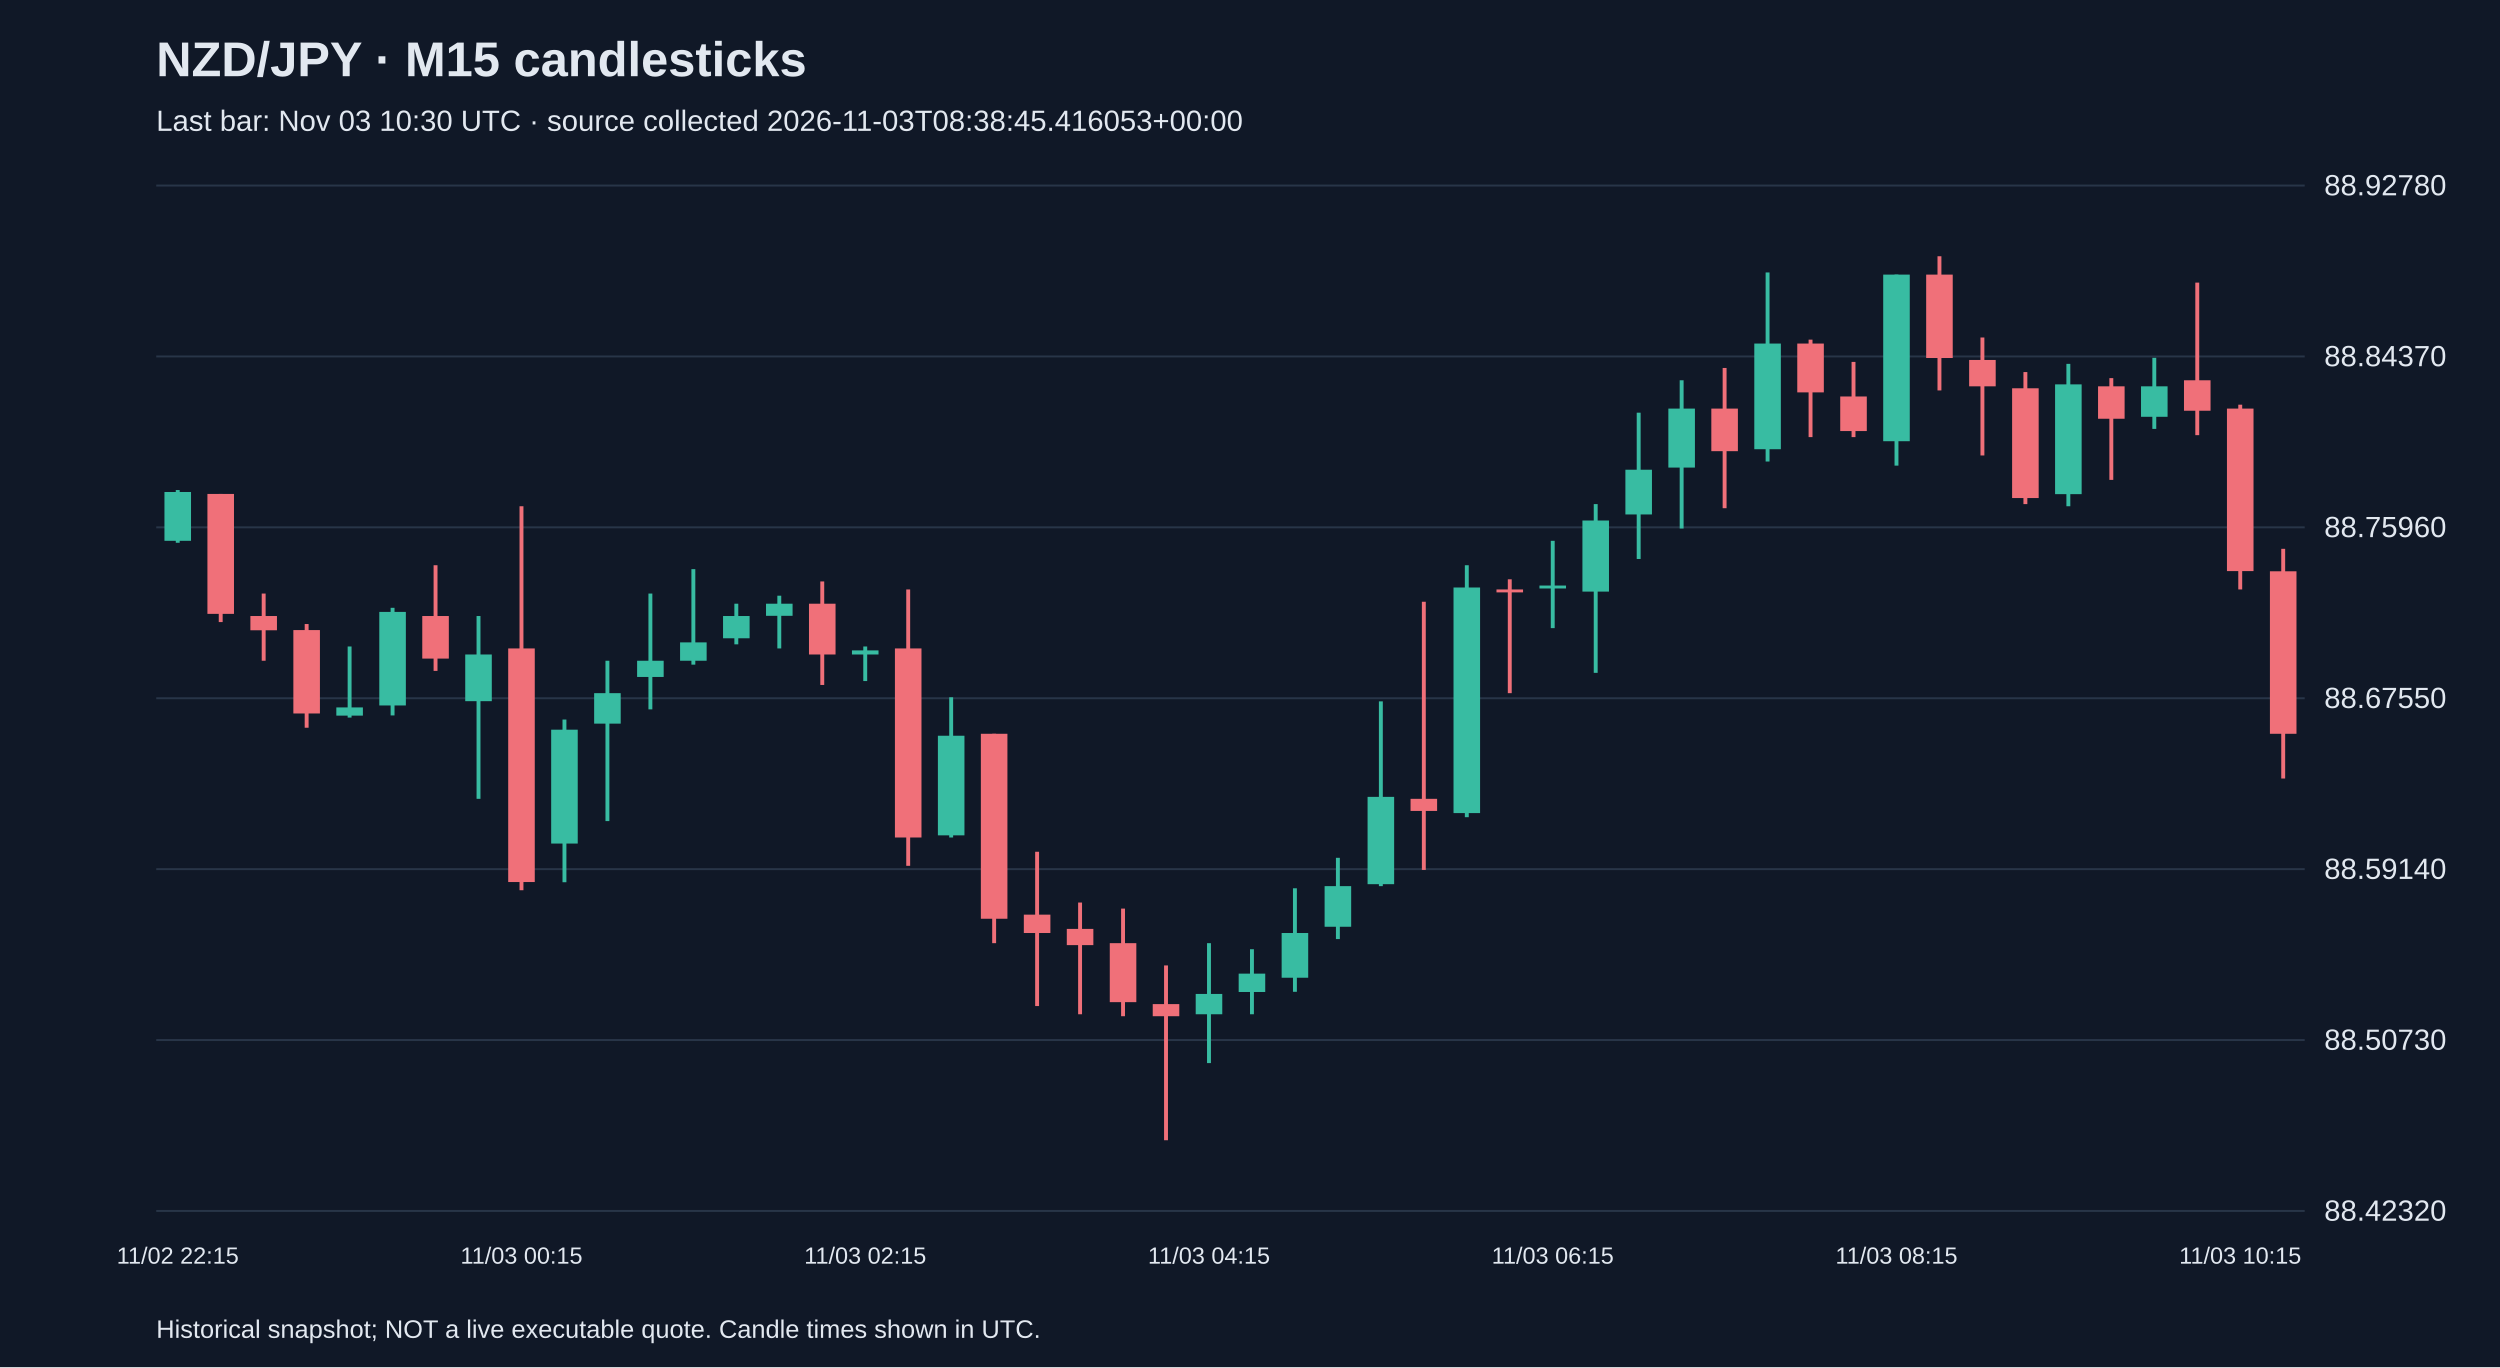
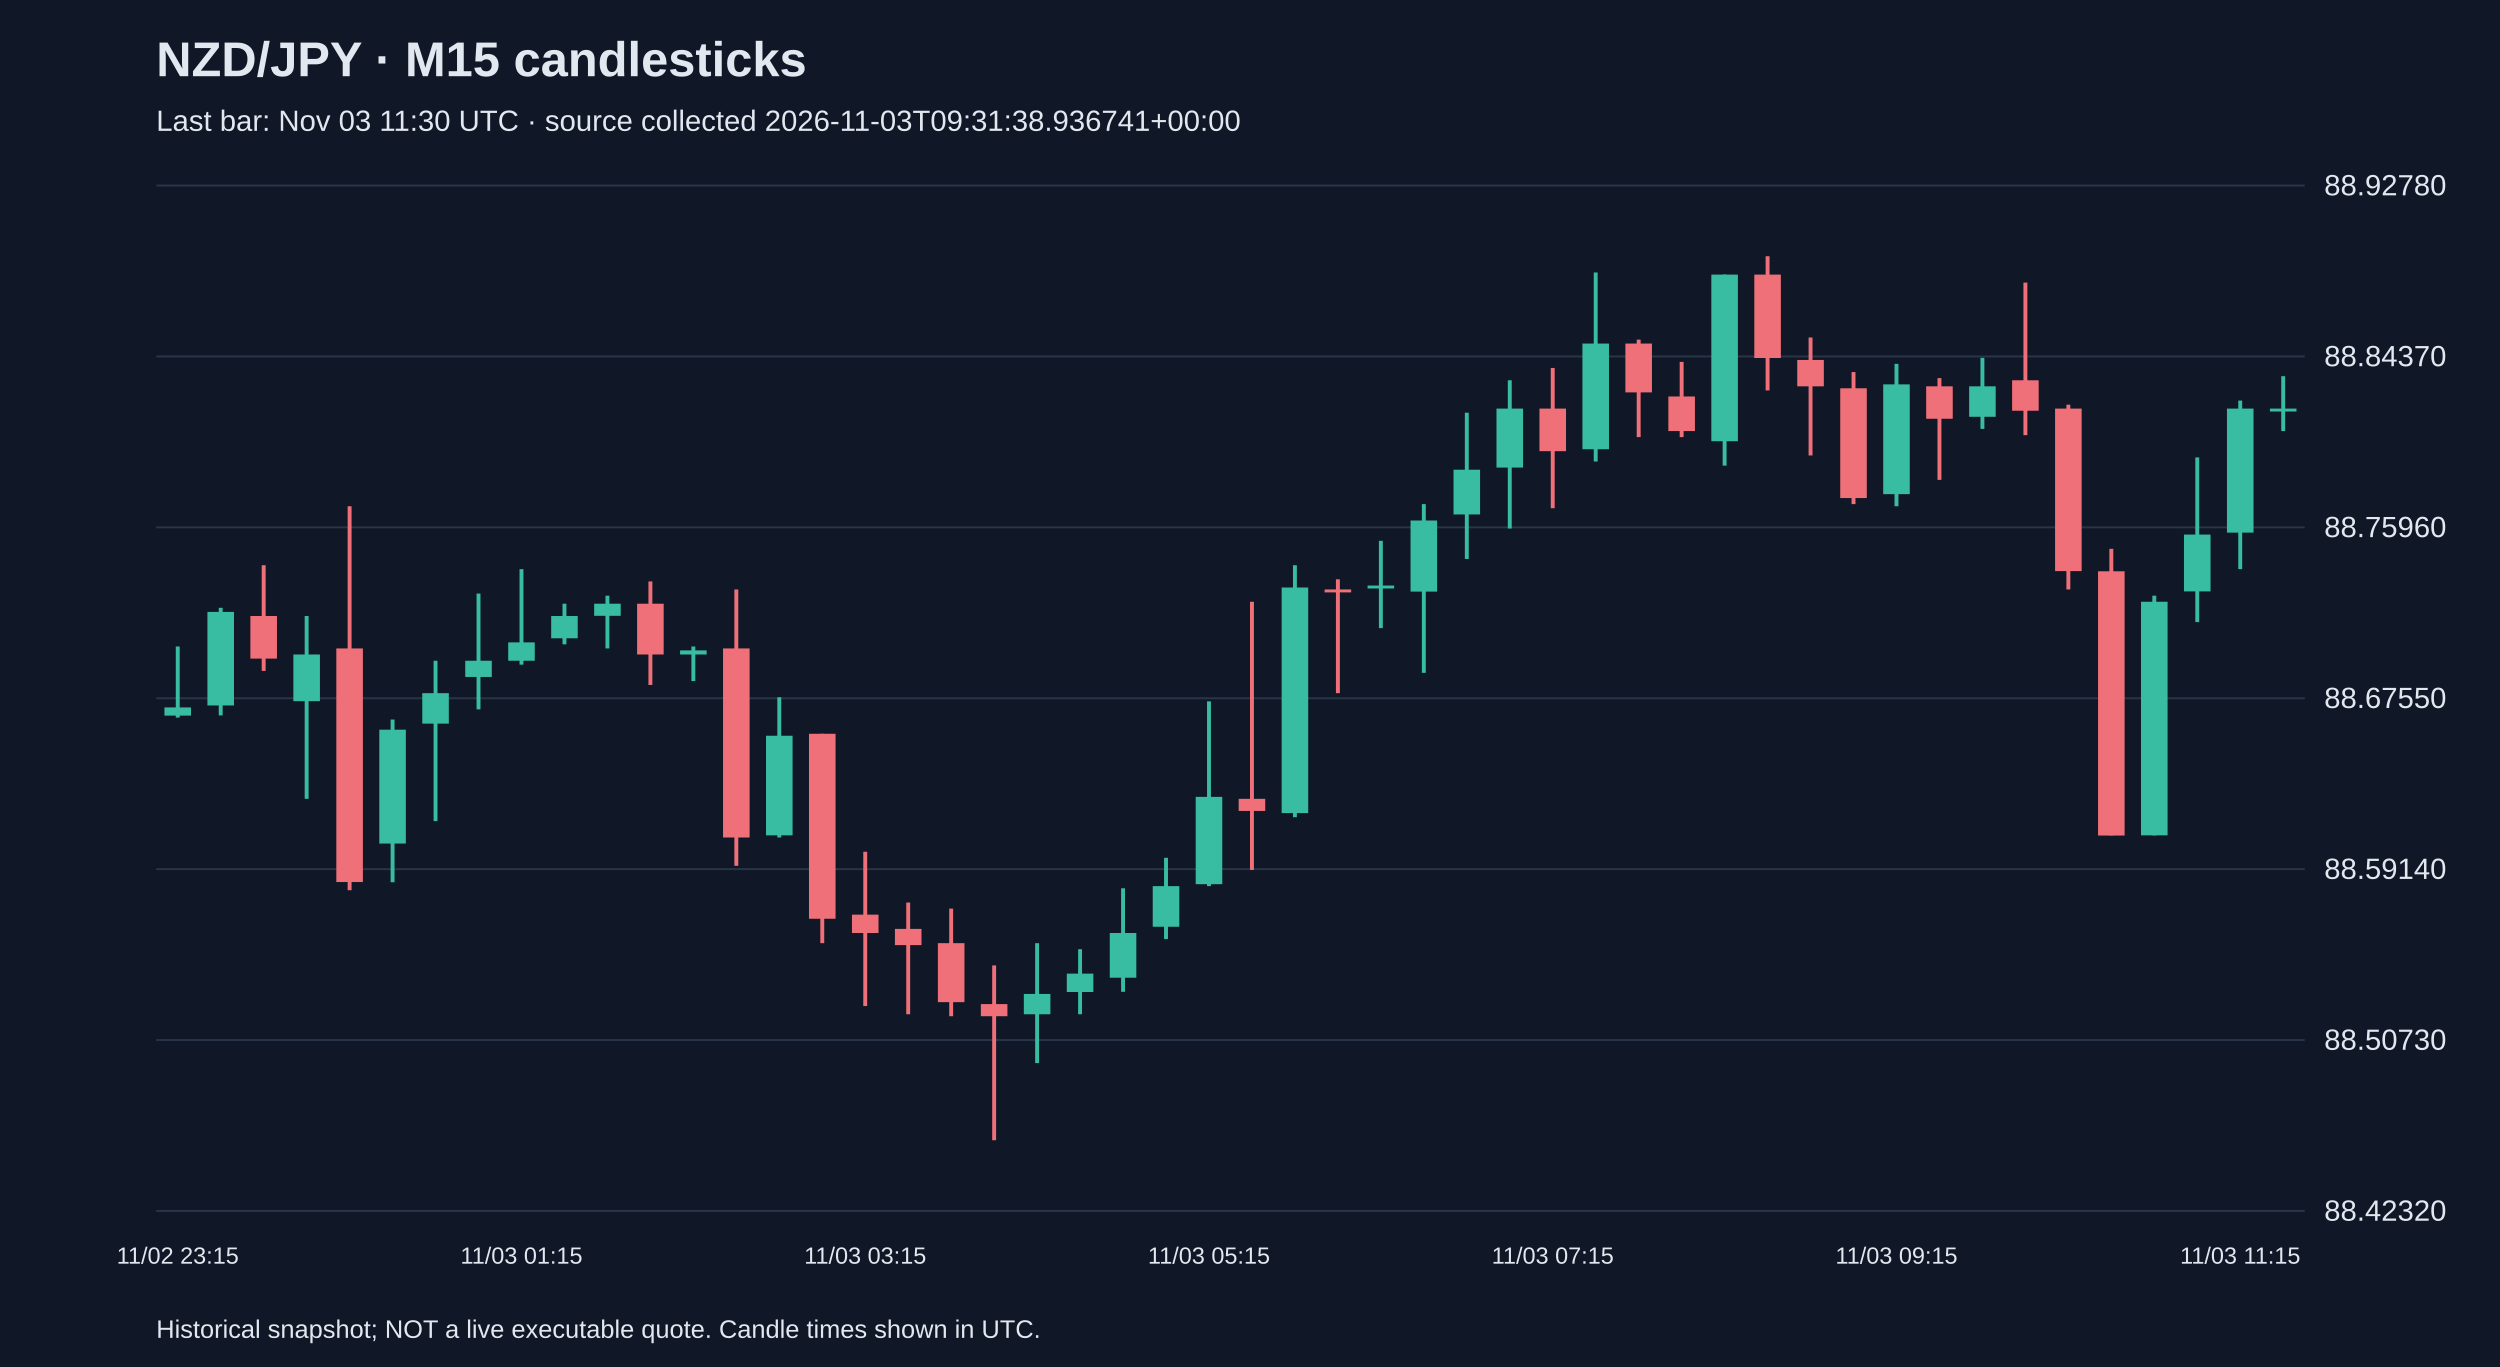
<svg xmlns="http://www.w3.org/2000/svg" viewBox="0 0 1280 700">
  <rect width="100%" height="100%" fill="#101827" />
  <style>text{font-family:Arial,sans-serif;fill:#e2e8f0}</style>
  <text x="80" y="39" font-size="25" font-weight="bold">NZD/JPY · M15 candlesticks</text>
-   <text x="80" y="67" font-size="15" fill="#a6b1c5">Last bar: Nov 03 10:30 UTC · source collected 2026-11-03T08:38:45.416053+00:00</text>
+   <text x="80" y="67" font-size="15" fill="#a6b1c5">Last bar: Nov 03 11:30 UTC · source collected 2026-11-03T09:31:38.936741+00:00</text>
  <line x1="80" y1="620.0" x2="1180" y2="620.0" stroke="#283548" />
  <text x="1190" y="625.0" font-size="15">88.42320</text>
  <line x1="80" y1="532.5" x2="1180" y2="532.5" stroke="#283548" />
  <text x="1190" y="537.5" font-size="15">88.50730</text>
  <line x1="80" y1="445.0" x2="1180" y2="445.0" stroke="#283548" />
  <text x="1190" y="450.0" font-size="15">88.59140</text>
  <line x1="80" y1="357.5" x2="1180" y2="357.5" stroke="#283548" />
  <text x="1190" y="362.5" font-size="15">88.67550</text>
  <line x1="80" y1="270.0" x2="1180" y2="270.0" stroke="#283548" />
  <text x="1190" y="275.0" font-size="15">88.75960</text>
  <line x1="80" y1="182.5" x2="1180" y2="182.5" stroke="#283548" />
  <text x="1190" y="187.5" font-size="15">88.84370</text>
  <line x1="80" y1="95.0" x2="1180" y2="95.0" stroke="#283548" />
  <text x="1190" y="100.0" font-size="15">88.92780</text>
-   <line x1="91.0" y1="250.9" x2="91.0" y2="277.9" stroke="#38bca2" stroke-width="2" />
-   <rect x="84.2" y="251.9" width="13.6" height="25.0" fill="#38bca2" />
-   <text x="91.0" y="647" text-anchor="middle" font-size="12">11/02 22:15</text>
-   <line x1="113.0" y1="252.9" x2="113.0" y2="318.5" stroke="#f07079" stroke-width="2" />
-   <rect x="106.2" y="252.9" width="13.6" height="61.4" fill="#f07079" />
-   <line x1="135.0" y1="303.9" x2="135.0" y2="338.3" stroke="#f07079" stroke-width="2" />
-   <rect x="128.2" y="315.4" width="13.6" height="7.3" fill="#f07079" />
-   <line x1="157.0" y1="319.5" x2="157.0" y2="372.6" stroke="#f07079" stroke-width="2" />
-   <rect x="150.2" y="322.6" width="13.6" height="42.7" fill="#f07079" />
-   <line x1="179.0" y1="331.0" x2="179.0" y2="367.4" stroke="#38bca2" stroke-width="2" />
-   <rect x="172.2" y="362.2" width="13.6" height="4.2" fill="#38bca2" />
-   <line x1="201.0" y1="311.2" x2="201.0" y2="366.3" stroke="#38bca2" stroke-width="2" />
-   <rect x="194.2" y="313.3" width="13.6" height="47.9" fill="#38bca2" />
-   <line x1="223.0" y1="289.4" x2="223.0" y2="343.5" stroke="#f07079" stroke-width="2" />
-   <rect x="216.2" y="315.4" width="13.6" height="21.8" fill="#f07079" />
-   <line x1="245.0" y1="315.4" x2="245.0" y2="409.0" stroke="#38bca2" stroke-width="2" />
-   <rect x="238.2" y="335.1" width="13.6" height="23.9" fill="#38bca2" />
-   <line x1="267.0" y1="259.2" x2="267.0" y2="455.8" stroke="#f07079" stroke-width="2" />
-   <rect x="260.2" y="332.0" width="13.6" height="119.6" fill="#f07079" />
-   <text x="267.0" y="647" text-anchor="middle" font-size="12">11/03 00:15</text>
-   <line x1="289.0" y1="368.4" x2="289.0" y2="451.7" stroke="#38bca2" stroke-width="2" />
-   <rect x="282.2" y="373.6" width="13.6" height="58.3" fill="#38bca2" />
-   <line x1="311.0" y1="338.3" x2="311.0" y2="420.4" stroke="#38bca2" stroke-width="2" />
-   <rect x="304.2" y="354.9" width="13.6" height="15.6" fill="#38bca2" />
-   <line x1="333.0" y1="303.9" x2="333.0" y2="363.2" stroke="#38bca2" stroke-width="2" />
-   <rect x="326.2" y="338.3" width="13.6" height="8.3" fill="#38bca2" />
-   <line x1="355.0" y1="291.4" x2="355.0" y2="340.3" stroke="#38bca2" stroke-width="2" />
-   <rect x="348.2" y="328.9" width="13.6" height="9.4" fill="#38bca2" />
-   <line x1="377.0" y1="309.1" x2="377.0" y2="329.9" stroke="#38bca2" stroke-width="2" />
-   <rect x="370.2" y="315.4" width="13.6" height="11.4" fill="#38bca2" />
-   <line x1="399.0" y1="305.0" x2="399.0" y2="332.0" stroke="#38bca2" stroke-width="2" />
-   <rect x="392.2" y="309.1" width="13.6" height="6.2" fill="#38bca2" />
-   <line x1="421.0" y1="297.7" x2="421.0" y2="350.7" stroke="#f07079" stroke-width="2" />
-   <rect x="414.2" y="309.1" width="13.6" height="26.0" fill="#f07079" />
-   <line x1="443.0" y1="331.0" x2="443.0" y2="348.7" stroke="#38bca2" stroke-width="2" />
-   <rect x="436.2" y="333.0" width="13.6" height="2.1" fill="#38bca2" />
-   <text x="443.0" y="647" text-anchor="middle" font-size="12">11/03 02:15</text>
-   <line x1="465.0" y1="301.8" x2="465.0" y2="443.3" stroke="#f07079" stroke-width="2" />
-   <rect x="458.2" y="332.0" width="13.6" height="96.8" fill="#f07079" />
-   <line x1="487.0" y1="357.0" x2="487.0" y2="428.8" stroke="#38bca2" stroke-width="2" />
-   <rect x="480.2" y="376.7" width="13.6" height="51.0" fill="#38bca2" />
-   <line x1="509.0" y1="375.7" x2="509.0" y2="482.9" stroke="#f07079" stroke-width="2" />
-   <rect x="502.2" y="375.7" width="13.6" height="94.7" fill="#f07079" />
-   <line x1="531.0" y1="436.1" x2="531.0" y2="515.1" stroke="#f07079" stroke-width="2" />
-   <rect x="524.2" y="468.3" width="13.6" height="9.4" fill="#f07079" />
-   <line x1="553.0" y1="462.1" x2="553.0" y2="519.3" stroke="#f07079" stroke-width="2" />
-   <rect x="546.2" y="475.6" width="13.6" height="8.3" fill="#f07079" />
-   <line x1="575.0" y1="465.2" x2="575.0" y2="520.3" stroke="#f07079" stroke-width="2" />
-   <rect x="568.2" y="482.9" width="13.6" height="30.2" fill="#f07079" />
-   <line x1="597.0" y1="494.3" x2="597.0" y2="583.8" stroke="#f07079" stroke-width="2" />
-   <rect x="590.2" y="514.1" width="13.6" height="6.2" fill="#f07079" />
-   <line x1="619.0" y1="482.9" x2="619.0" y2="544.3" stroke="#38bca2" stroke-width="2" />
-   <rect x="612.2" y="508.9" width="13.6" height="10.4" fill="#38bca2" />
-   <text x="619.0" y="647" text-anchor="middle" font-size="12">11/03 04:15</text>
-   <line x1="641.0" y1="486.0" x2="641.0" y2="519.3" stroke="#38bca2" stroke-width="2" />
-   <rect x="634.2" y="498.5" width="13.6" height="9.4" fill="#38bca2" />
-   <line x1="663.0" y1="454.8" x2="663.0" y2="507.8" stroke="#38bca2" stroke-width="2" />
-   <rect x="656.2" y="477.7" width="13.6" height="22.9" fill="#38bca2" />
-   <line x1="685.0" y1="439.2" x2="685.0" y2="480.8" stroke="#38bca2" stroke-width="2" />
-   <rect x="678.2" y="453.7" width="13.6" height="20.8" fill="#38bca2" />
-   <line x1="707.0" y1="359.1" x2="707.0" y2="453.7" stroke="#38bca2" stroke-width="2" />
-   <rect x="700.2" y="408.0" width="13.6" height="44.7" fill="#38bca2" />
-   <line x1="729.0" y1="308.1" x2="729.0" y2="445.4" stroke="#f07079" stroke-width="2" />
-   <rect x="722.2" y="409.0" width="13.6" height="6.2" fill="#f07079" />
-   <line x1="751.0" y1="289.4" x2="751.0" y2="418.4" stroke="#38bca2" stroke-width="2" />
-   <rect x="744.2" y="300.8" width="13.6" height="115.5" fill="#38bca2" />
-   <line x1="773.0" y1="296.6" x2="773.0" y2="354.9" stroke="#f07079" stroke-width="2" />
-   <rect x="766.2" y="301.8" width="13.6" height="1.5" fill="#f07079" />
-   <line x1="795.0" y1="276.9" x2="795.0" y2="321.6" stroke="#38bca2" stroke-width="2" />
-   <rect x="788.2" y="299.8" width="13.6" height="1.5" fill="#38bca2" />
-   <text x="795.0" y="647" text-anchor="middle" font-size="12">11/03 06:15</text>
-   <line x1="817.0" y1="258.1" x2="817.0" y2="344.5" stroke="#38bca2" stroke-width="2" />
-   <rect x="810.2" y="266.5" width="13.6" height="36.4" fill="#38bca2" />
-   <line x1="839.0" y1="211.3" x2="839.0" y2="286.2" stroke="#38bca2" stroke-width="2" />
-   <rect x="832.2" y="240.5" width="13.6" height="22.9" fill="#38bca2" />
-   <line x1="861.0" y1="194.7" x2="861.0" y2="270.6" stroke="#38bca2" stroke-width="2" />
-   <rect x="854.2" y="209.2" width="13.6" height="30.2" fill="#38bca2" />
-   <line x1="883.0" y1="188.4" x2="883.0" y2="260.2" stroke="#f07079" stroke-width="2" />
-   <rect x="876.2" y="209.2" width="13.6" height="21.8" fill="#f07079" />
-   <line x1="905.0" y1="139.5" x2="905.0" y2="236.3" stroke="#38bca2" stroke-width="2" />
-   <rect x="898.2" y="175.9" width="13.6" height="54.1" fill="#38bca2" />
-   <line x1="927.0" y1="173.9" x2="927.0" y2="223.8" stroke="#f07079" stroke-width="2" />
-   <rect x="920.2" y="175.9" width="13.6" height="25.0" fill="#f07079" />
-   <line x1="949.0" y1="185.3" x2="949.0" y2="223.8" stroke="#f07079" stroke-width="2" />
-   <rect x="942.2" y="203.0" width="13.6" height="17.7" fill="#f07079" />
-   <line x1="971.0" y1="140.6" x2="971.0" y2="238.4" stroke="#38bca2" stroke-width="2" />
-   <rect x="964.2" y="140.6" width="13.6" height="85.3" fill="#38bca2" />
-   <text x="971.0" y="647" text-anchor="middle" font-size="12">11/03 08:15</text>
-   <line x1="993.0" y1="131.2" x2="993.0" y2="199.9" stroke="#f07079" stroke-width="2" />
-   <rect x="986.2" y="140.6" width="13.6" height="42.7" fill="#f07079" />
-   <line x1="1015.0" y1="172.8" x2="1015.0" y2="233.2" stroke="#f07079" stroke-width="2" />
-   <rect x="1008.2" y="184.3" width="13.6" height="13.5" fill="#f07079" />
-   <line x1="1037.0" y1="190.5" x2="1037.0" y2="258.1" stroke="#f07079" stroke-width="2" />
-   <rect x="1030.2" y="198.8" width="13.6" height="56.2" fill="#f07079" />
-   <line x1="1059.0" y1="186.3" x2="1059.0" y2="259.2" stroke="#38bca2" stroke-width="2" />
-   <rect x="1052.2" y="196.8" width="13.6" height="56.2" fill="#38bca2" />
-   <line x1="1081.0" y1="193.6" x2="1081.0" y2="245.7" stroke="#f07079" stroke-width="2" />
-   <rect x="1074.2" y="197.8" width="13.6" height="16.6" fill="#f07079" />
-   <line x1="1103.0" y1="183.2" x2="1103.0" y2="219.6" stroke="#38bca2" stroke-width="2" />
-   <rect x="1096.2" y="197.8" width="13.6" height="15.6" fill="#38bca2" />
-   <line x1="1125.0" y1="144.7" x2="1125.0" y2="222.8" stroke="#f07079" stroke-width="2" />
-   <rect x="1118.2" y="194.7" width="13.6" height="15.6" fill="#f07079" />
-   <line x1="1147.0" y1="207.2" x2="1147.0" y2="301.8" stroke="#f07079" stroke-width="2" />
-   <rect x="1140.2" y="209.2" width="13.6" height="83.2" fill="#f07079" />
-   <text x="1147.0" y="647" text-anchor="middle" font-size="12">11/03 10:15</text>
-   <line x1="1169.0" y1="281.0" x2="1169.0" y2="398.6" stroke="#f07079" stroke-width="2" />
-   <rect x="1162.2" y="292.5" width="13.6" height="83.2" fill="#f07079" />
+   <line x1="91.0" y1="331.0" x2="91.0" y2="367.4" stroke="#38bca2" stroke-width="2" />
+   <rect x="84.2" y="362.2" width="13.6" height="4.2" fill="#38bca2" />
+   <text x="91.0" y="647" text-anchor="middle" font-size="12">11/02 23:15</text>
+   <line x1="113.0" y1="311.2" x2="113.0" y2="366.3" stroke="#38bca2" stroke-width="2" />
+   <rect x="106.2" y="313.3" width="13.6" height="47.9" fill="#38bca2" />
+   <line x1="135.0" y1="289.4" x2="135.0" y2="343.5" stroke="#f07079" stroke-width="2" />
+   <rect x="128.2" y="315.4" width="13.6" height="21.8" fill="#f07079" />
+   <line x1="157.0" y1="315.4" x2="157.0" y2="409.0" stroke="#38bca2" stroke-width="2" />
+   <rect x="150.2" y="335.1" width="13.6" height="23.9" fill="#38bca2" />
+   <line x1="179.0" y1="259.2" x2="179.0" y2="455.8" stroke="#f07079" stroke-width="2" />
+   <rect x="172.2" y="332.0" width="13.6" height="119.6" fill="#f07079" />
+   <line x1="201.0" y1="368.4" x2="201.0" y2="451.7" stroke="#38bca2" stroke-width="2" />
+   <rect x="194.2" y="373.6" width="13.6" height="58.3" fill="#38bca2" />
+   <line x1="223.0" y1="338.3" x2="223.0" y2="420.4" stroke="#38bca2" stroke-width="2" />
+   <rect x="216.2" y="354.9" width="13.6" height="15.6" fill="#38bca2" />
+   <line x1="245.0" y1="303.9" x2="245.0" y2="363.2" stroke="#38bca2" stroke-width="2" />
+   <rect x="238.2" y="338.3" width="13.6" height="8.3" fill="#38bca2" />
+   <line x1="267.0" y1="291.4" x2="267.0" y2="340.3" stroke="#38bca2" stroke-width="2" />
+   <rect x="260.2" y="328.9" width="13.6" height="9.4" fill="#38bca2" />
+   <text x="267.0" y="647" text-anchor="middle" font-size="12">11/03 01:15</text>
+   <line x1="289.0" y1="309.1" x2="289.0" y2="329.9" stroke="#38bca2" stroke-width="2" />
+   <rect x="282.2" y="315.4" width="13.6" height="11.4" fill="#38bca2" />
+   <line x1="311.0" y1="305.0" x2="311.0" y2="332.0" stroke="#38bca2" stroke-width="2" />
+   <rect x="304.2" y="309.1" width="13.6" height="6.2" fill="#38bca2" />
+   <line x1="333.0" y1="297.7" x2="333.0" y2="350.7" stroke="#f07079" stroke-width="2" />
+   <rect x="326.2" y="309.1" width="13.6" height="26.0" fill="#f07079" />
+   <line x1="355.0" y1="331.0" x2="355.0" y2="348.7" stroke="#38bca2" stroke-width="2" />
+   <rect x="348.2" y="333.0" width="13.6" height="2.1" fill="#38bca2" />
+   <line x1="377.0" y1="301.8" x2="377.0" y2="443.3" stroke="#f07079" stroke-width="2" />
+   <rect x="370.2" y="332.0" width="13.6" height="96.8" fill="#f07079" />
+   <line x1="399.0" y1="357.0" x2="399.0" y2="428.8" stroke="#38bca2" stroke-width="2" />
+   <rect x="392.2" y="376.7" width="13.6" height="51.0" fill="#38bca2" />
+   <line x1="421.0" y1="375.7" x2="421.0" y2="482.9" stroke="#f07079" stroke-width="2" />
+   <rect x="414.2" y="375.7" width="13.6" height="94.7" fill="#f07079" />
+   <line x1="443.0" y1="436.1" x2="443.0" y2="515.1" stroke="#f07079" stroke-width="2" />
+   <rect x="436.2" y="468.3" width="13.6" height="9.4" fill="#f07079" />
+   <text x="443.0" y="647" text-anchor="middle" font-size="12">11/03 03:15</text>
+   <line x1="465.0" y1="462.1" x2="465.0" y2="519.3" stroke="#f07079" stroke-width="2" />
+   <rect x="458.2" y="475.6" width="13.6" height="8.3" fill="#f07079" />
+   <line x1="487.0" y1="465.2" x2="487.0" y2="520.3" stroke="#f07079" stroke-width="2" />
+   <rect x="480.2" y="482.9" width="13.6" height="30.2" fill="#f07079" />
+   <line x1="509.0" y1="494.3" x2="509.0" y2="583.8" stroke="#f07079" stroke-width="2" />
+   <rect x="502.2" y="514.1" width="13.6" height="6.2" fill="#f07079" />
+   <line x1="531.0" y1="482.9" x2="531.0" y2="544.3" stroke="#38bca2" stroke-width="2" />
+   <rect x="524.2" y="508.9" width="13.6" height="10.4" fill="#38bca2" />
+   <line x1="553.0" y1="486.0" x2="553.0" y2="519.3" stroke="#38bca2" stroke-width="2" />
+   <rect x="546.2" y="498.5" width="13.6" height="9.4" fill="#38bca2" />
+   <line x1="575.0" y1="454.8" x2="575.0" y2="507.8" stroke="#38bca2" stroke-width="2" />
+   <rect x="568.2" y="477.7" width="13.6" height="22.9" fill="#38bca2" />
+   <line x1="597.0" y1="439.2" x2="597.0" y2="480.8" stroke="#38bca2" stroke-width="2" />
+   <rect x="590.2" y="453.7" width="13.6" height="20.8" fill="#38bca2" />
+   <line x1="619.0" y1="359.1" x2="619.0" y2="453.7" stroke="#38bca2" stroke-width="2" />
+   <rect x="612.2" y="408.0" width="13.6" height="44.7" fill="#38bca2" />
+   <text x="619.0" y="647" text-anchor="middle" font-size="12">11/03 05:15</text>
+   <line x1="641.0" y1="308.1" x2="641.0" y2="445.4" stroke="#f07079" stroke-width="2" />
+   <rect x="634.2" y="409.0" width="13.6" height="6.2" fill="#f07079" />
+   <line x1="663.0" y1="289.4" x2="663.0" y2="418.4" stroke="#38bca2" stroke-width="2" />
+   <rect x="656.2" y="300.8" width="13.6" height="115.5" fill="#38bca2" />
+   <line x1="685.0" y1="296.6" x2="685.0" y2="354.9" stroke="#f07079" stroke-width="2" />
+   <rect x="678.2" y="301.8" width="13.6" height="1.5" fill="#f07079" />
+   <line x1="707.0" y1="276.9" x2="707.0" y2="321.6" stroke="#38bca2" stroke-width="2" />
+   <rect x="700.2" y="299.8" width="13.6" height="1.5" fill="#38bca2" />
+   <line x1="729.0" y1="258.1" x2="729.0" y2="344.5" stroke="#38bca2" stroke-width="2" />
+   <rect x="722.2" y="266.5" width="13.6" height="36.4" fill="#38bca2" />
+   <line x1="751.0" y1="211.3" x2="751.0" y2="286.2" stroke="#38bca2" stroke-width="2" />
+   <rect x="744.2" y="240.5" width="13.6" height="22.9" fill="#38bca2" />
+   <line x1="773.0" y1="194.7" x2="773.0" y2="270.6" stroke="#38bca2" stroke-width="2" />
+   <rect x="766.2" y="209.2" width="13.6" height="30.2" fill="#38bca2" />
+   <line x1="795.0" y1="188.4" x2="795.0" y2="260.2" stroke="#f07079" stroke-width="2" />
+   <rect x="788.2" y="209.2" width="13.6" height="21.8" fill="#f07079" />
+   <text x="795.0" y="647" text-anchor="middle" font-size="12">11/03 07:15</text>
+   <line x1="817.0" y1="139.5" x2="817.0" y2="236.3" stroke="#38bca2" stroke-width="2" />
+   <rect x="810.2" y="175.9" width="13.6" height="54.1" fill="#38bca2" />
+   <line x1="839.0" y1="173.9" x2="839.0" y2="223.8" stroke="#f07079" stroke-width="2" />
+   <rect x="832.2" y="175.9" width="13.6" height="25.0" fill="#f07079" />
+   <line x1="861.0" y1="185.3" x2="861.0" y2="223.8" stroke="#f07079" stroke-width="2" />
+   <rect x="854.2" y="203.0" width="13.6" height="17.7" fill="#f07079" />
+   <line x1="883.0" y1="140.6" x2="883.0" y2="238.4" stroke="#38bca2" stroke-width="2" />
+   <rect x="876.2" y="140.6" width="13.6" height="85.3" fill="#38bca2" />
+   <line x1="905.0" y1="131.2" x2="905.0" y2="199.9" stroke="#f07079" stroke-width="2" />
+   <rect x="898.2" y="140.6" width="13.6" height="42.7" fill="#f07079" />
+   <line x1="927.0" y1="172.8" x2="927.0" y2="233.2" stroke="#f07079" stroke-width="2" />
+   <rect x="920.2" y="184.3" width="13.6" height="13.5" fill="#f07079" />
+   <line x1="949.0" y1="190.5" x2="949.0" y2="258.1" stroke="#f07079" stroke-width="2" />
+   <rect x="942.2" y="198.8" width="13.6" height="56.2" fill="#f07079" />
+   <line x1="971.0" y1="186.3" x2="971.0" y2="259.2" stroke="#38bca2" stroke-width="2" />
+   <rect x="964.2" y="196.8" width="13.6" height="56.2" fill="#38bca2" />
+   <text x="971.0" y="647" text-anchor="middle" font-size="12">11/03 09:15</text>
+   <line x1="993.0" y1="193.6" x2="993.0" y2="245.7" stroke="#f07079" stroke-width="2" />
+   <rect x="986.2" y="197.8" width="13.6" height="16.6" fill="#f07079" />
+   <line x1="1015.0" y1="183.2" x2="1015.0" y2="219.6" stroke="#38bca2" stroke-width="2" />
+   <rect x="1008.2" y="197.8" width="13.6" height="15.6" fill="#38bca2" />
+   <line x1="1037.0" y1="144.7" x2="1037.0" y2="222.8" stroke="#f07079" stroke-width="2" />
+   <rect x="1030.2" y="194.7" width="13.6" height="15.6" fill="#f07079" />
+   <line x1="1059.0" y1="207.2" x2="1059.0" y2="301.8" stroke="#f07079" stroke-width="2" />
+   <rect x="1052.2" y="209.2" width="13.6" height="83.2" fill="#f07079" />
+   <line x1="1081.0" y1="281.0" x2="1081.0" y2="427.7" stroke="#f07079" stroke-width="2" />
+   <rect x="1074.2" y="292.5" width="13.6" height="135.3" fill="#f07079" />
+   <line x1="1103.0" y1="305.0" x2="1103.0" y2="427.7" stroke="#38bca2" stroke-width="2" />
+   <rect x="1096.2" y="308.1" width="13.6" height="119.6" fill="#38bca2" />
+   <line x1="1125.0" y1="234.2" x2="1125.0" y2="318.5" stroke="#38bca2" stroke-width="2" />
+   <rect x="1118.2" y="273.7" width="13.6" height="29.1" fill="#38bca2" />
+   <line x1="1147.0" y1="205.1" x2="1147.0" y2="291.4" stroke="#38bca2" stroke-width="2" />
+   <rect x="1140.2" y="209.2" width="13.6" height="63.5" fill="#38bca2" />
+   <text x="1147.0" y="647" text-anchor="middle" font-size="12">11/03 11:15</text>
+   <line x1="1169.0" y1="192.6" x2="1169.0" y2="220.7" stroke="#38bca2" stroke-width="2" />
+   <rect x="1162.2" y="209.2" width="13.6" height="1.5" fill="#38bca2" />
  <text x="80" y="685" font-size="13">Historical snapshot; NOT a live executable quote. Candle times shown in UTC.</text>
</svg>
